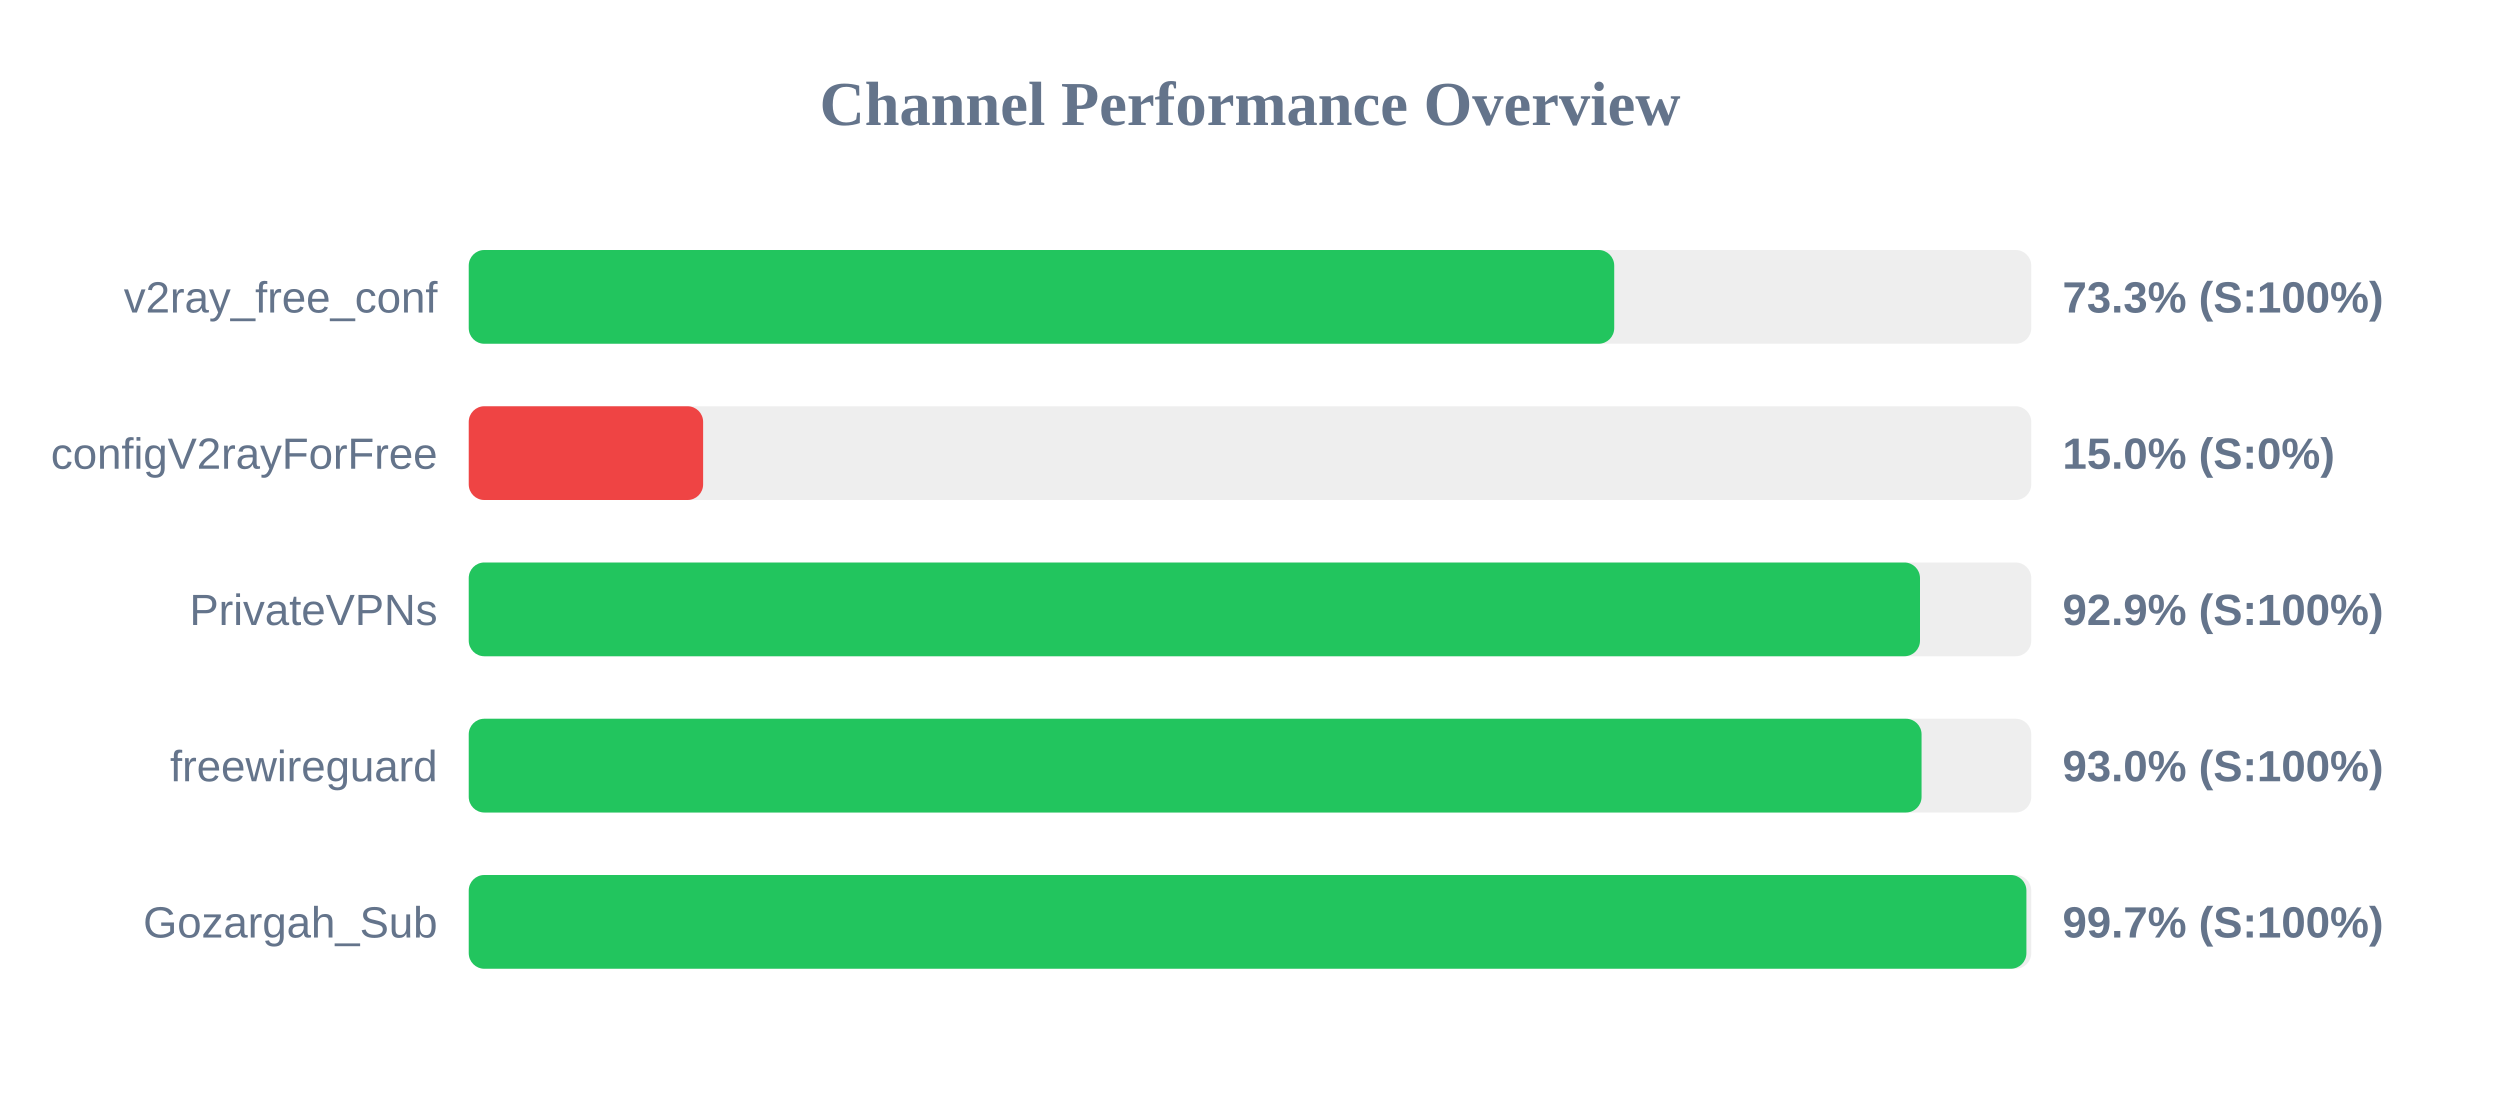
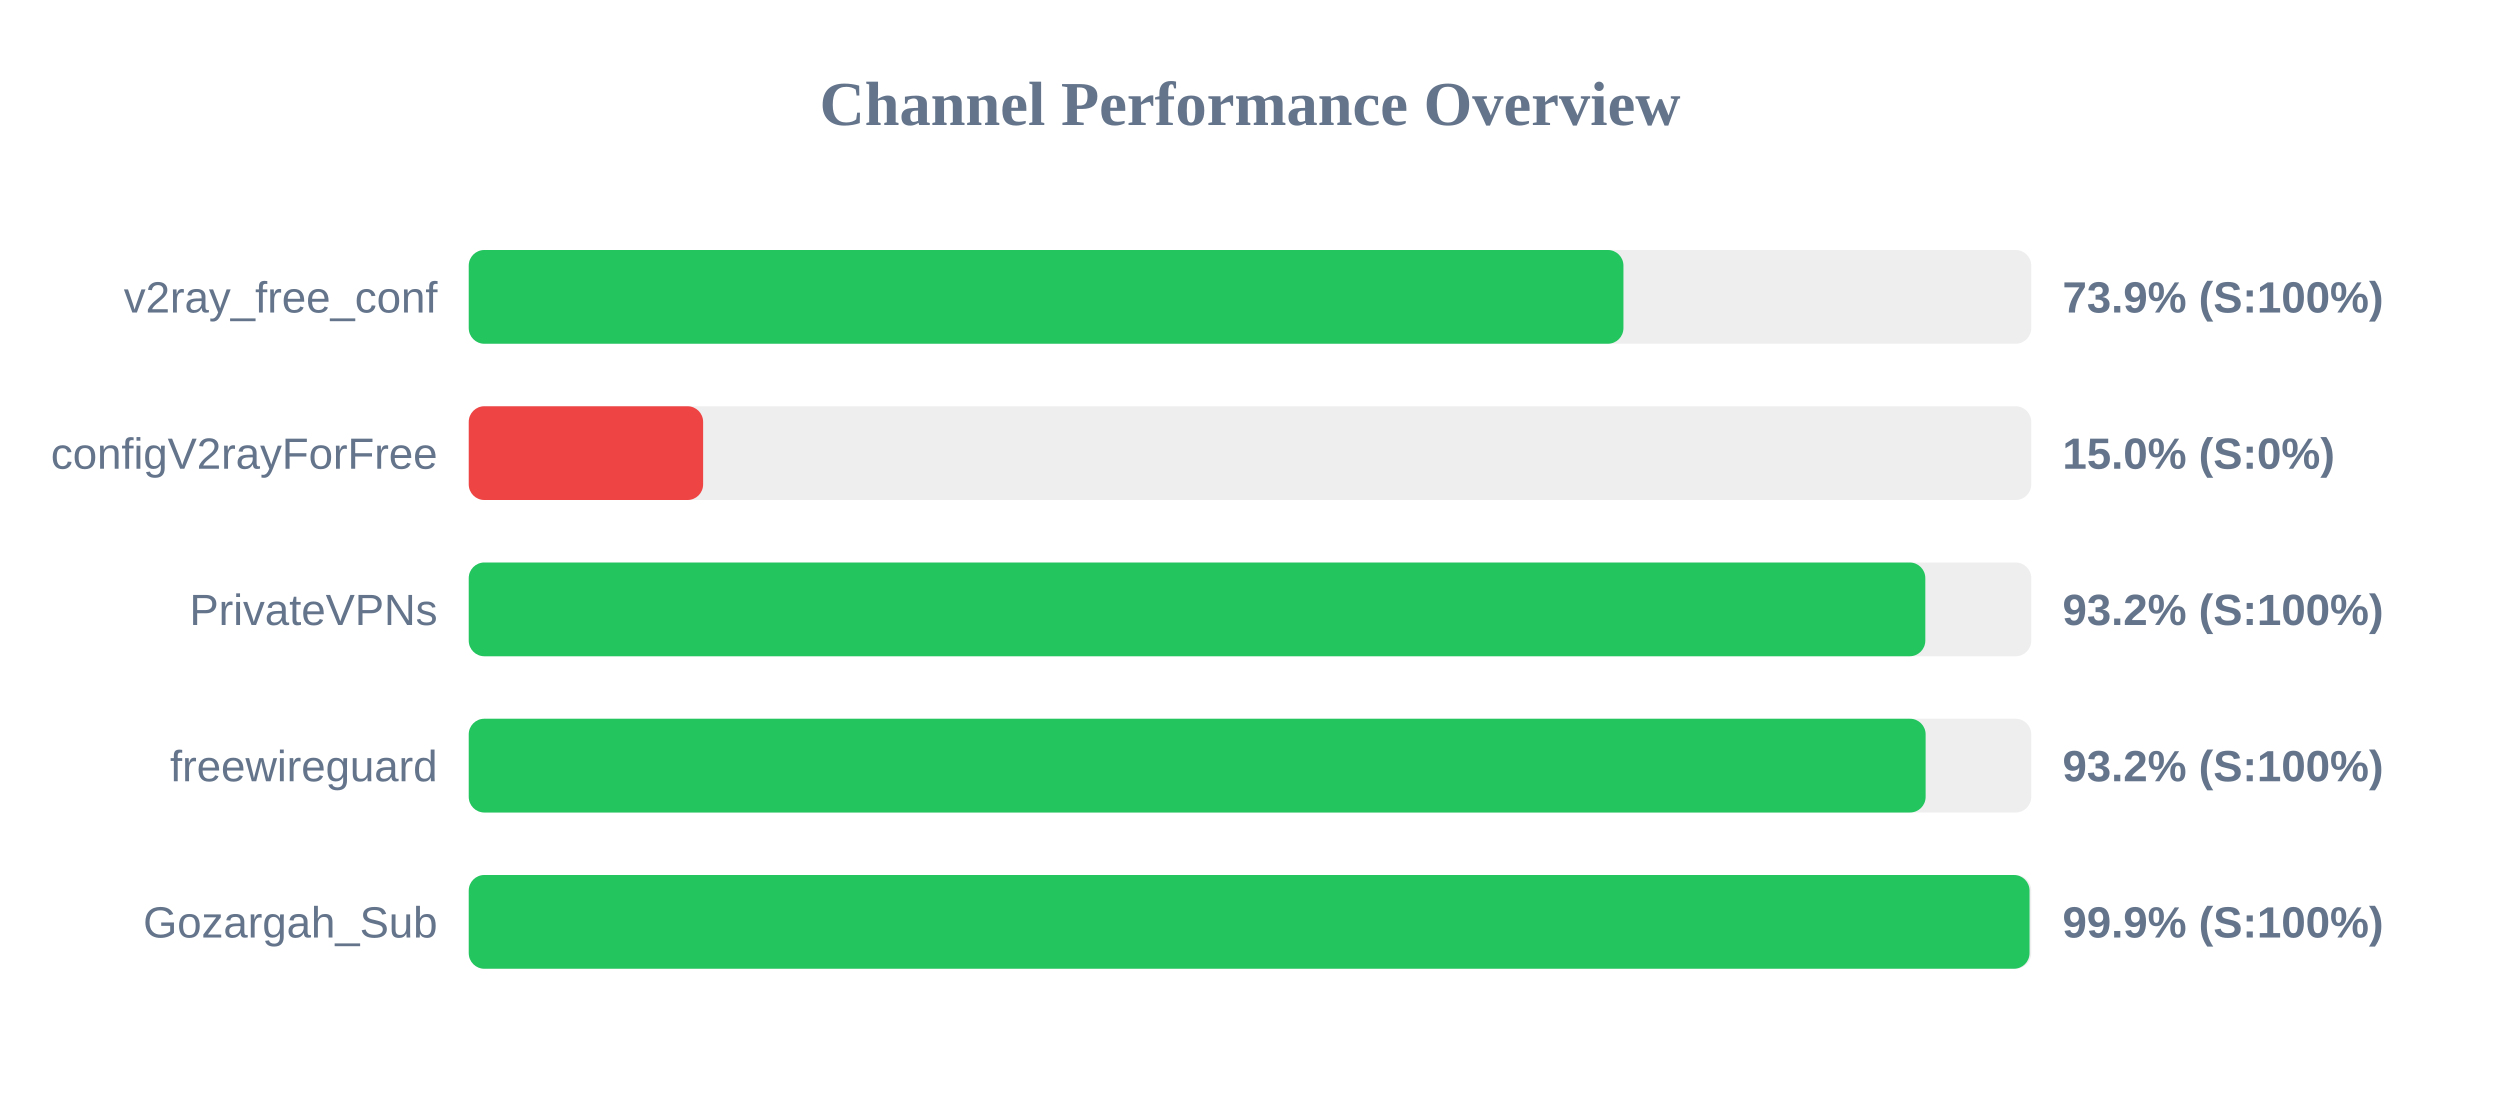
<svg xmlns="http://www.w3.org/2000/svg" width="800" height="350" version="1.1">
  <style>
        .row { font: 14px Arial; fill: #64748b; }
        .score { font: bold 14px Arial; fill: #64748b; }
    </style>
  <text x="400" y="40" text-anchor="middle" font-size="20px" font-weight="bold" fill="#64748b">Channel Performance Overview</text>
  <rect x="150" y="80" width="500" height="30" fill="#eee" rx="5" />
-   <rect x="150" y="80" width="366.55" height="30" fill="#22c55e" rx="5" />
+   <rect x="150" y="80" width="369.5" height="30" fill="#22c55e" rx="5" />
  <text x="140" y="100" text-anchor="end" class="row">v2ray_free_conf</text>
-   <text x="660" y="100" text-anchor="start" class="score">73.3% (S:100%)</text>
+   <text x="660" y="100" text-anchor="start" class="score">73.9% (S:100%)</text>
  <rect x="150" y="130" width="500" height="30" fill="#eee" rx="5" />
  <rect x="150" y="130" width="75.0" height="30" fill="#ef4444" rx="5" />
  <text x="140" y="150" text-anchor="end" class="row">configV2rayForFree</text>
  <text x="660" y="150" text-anchor="start" class="score">15.0% (S:0%)</text>
  <rect x="150" y="180" width="500" height="30" fill="#eee" rx="5" />
-   <rect x="150" y="180" width="464.4" height="30" fill="#22c55e" rx="5" />
+   <rect x="150" y="180" width="466.1" height="30" fill="#22c55e" rx="5" />
  <text x="140" y="200" text-anchor="end" class="row">PrivateVPNs</text>
-   <text x="660" y="200" text-anchor="start" class="score">92.9% (S:100%)</text>
+   <text x="660" y="200" text-anchor="start" class="score">93.2% (S:100%)</text>
  <rect x="150" y="230" width="500" height="30" fill="#eee" rx="5" />
-   <rect x="150" y="230" width="464.9" height="30" fill="#22c55e" rx="5" />
+   <rect x="150" y="230" width="466.2" height="30" fill="#22c55e" rx="5" />
  <text x="140" y="250" text-anchor="end" class="row">freewireguard</text>
-   <text x="660" y="250" text-anchor="start" class="score">93.0% (S:100%)</text>
+   <text x="660" y="250" text-anchor="start" class="score">93.2% (S:100%)</text>
  <rect x="150" y="280" width="500" height="30" fill="#eee" rx="5" />
-   <rect x="150" y="280" width="498.45" height="30" fill="#22c55e" rx="5" />
+   <rect x="150" y="280" width="499.45" height="30" fill="#22c55e" rx="5" />
  <text x="140" y="300" text-anchor="end" class="row">Gozargah_Sub</text>
-   <text x="660" y="300" text-anchor="start" class="score">99.7% (S:100%)</text>
+   <text x="660" y="300" text-anchor="start" class="score">99.9% (S:100%)</text>
</svg>
